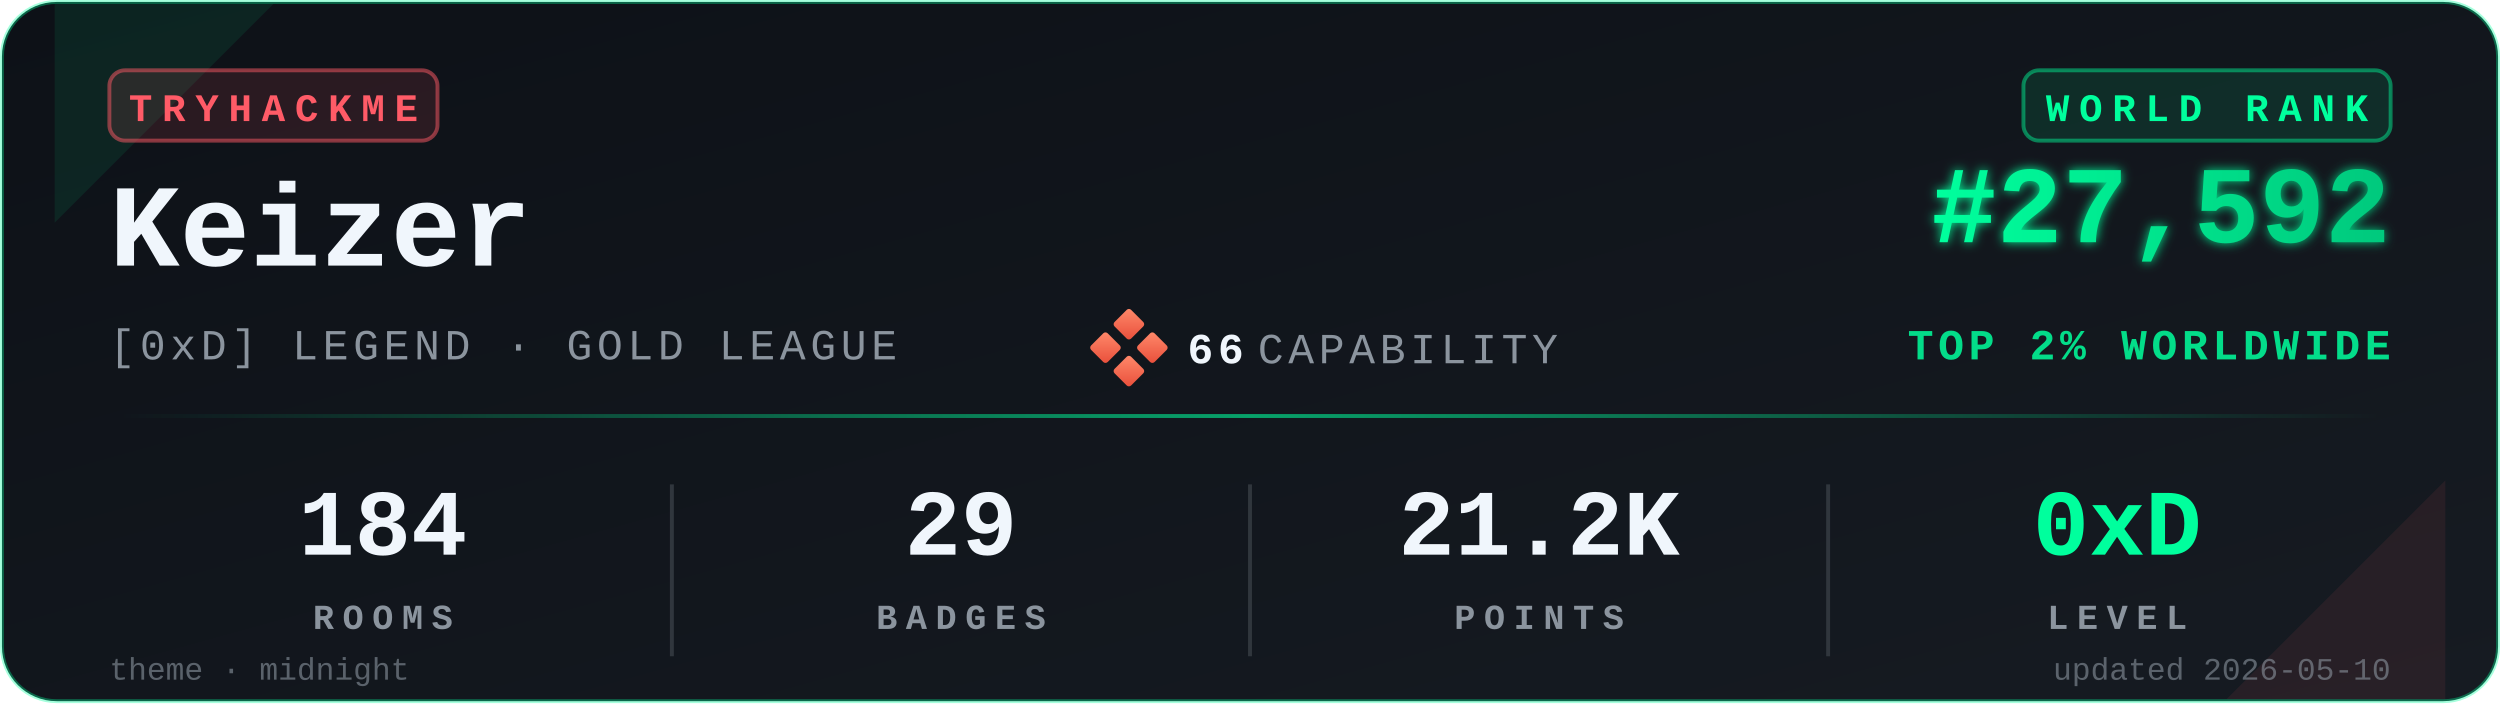
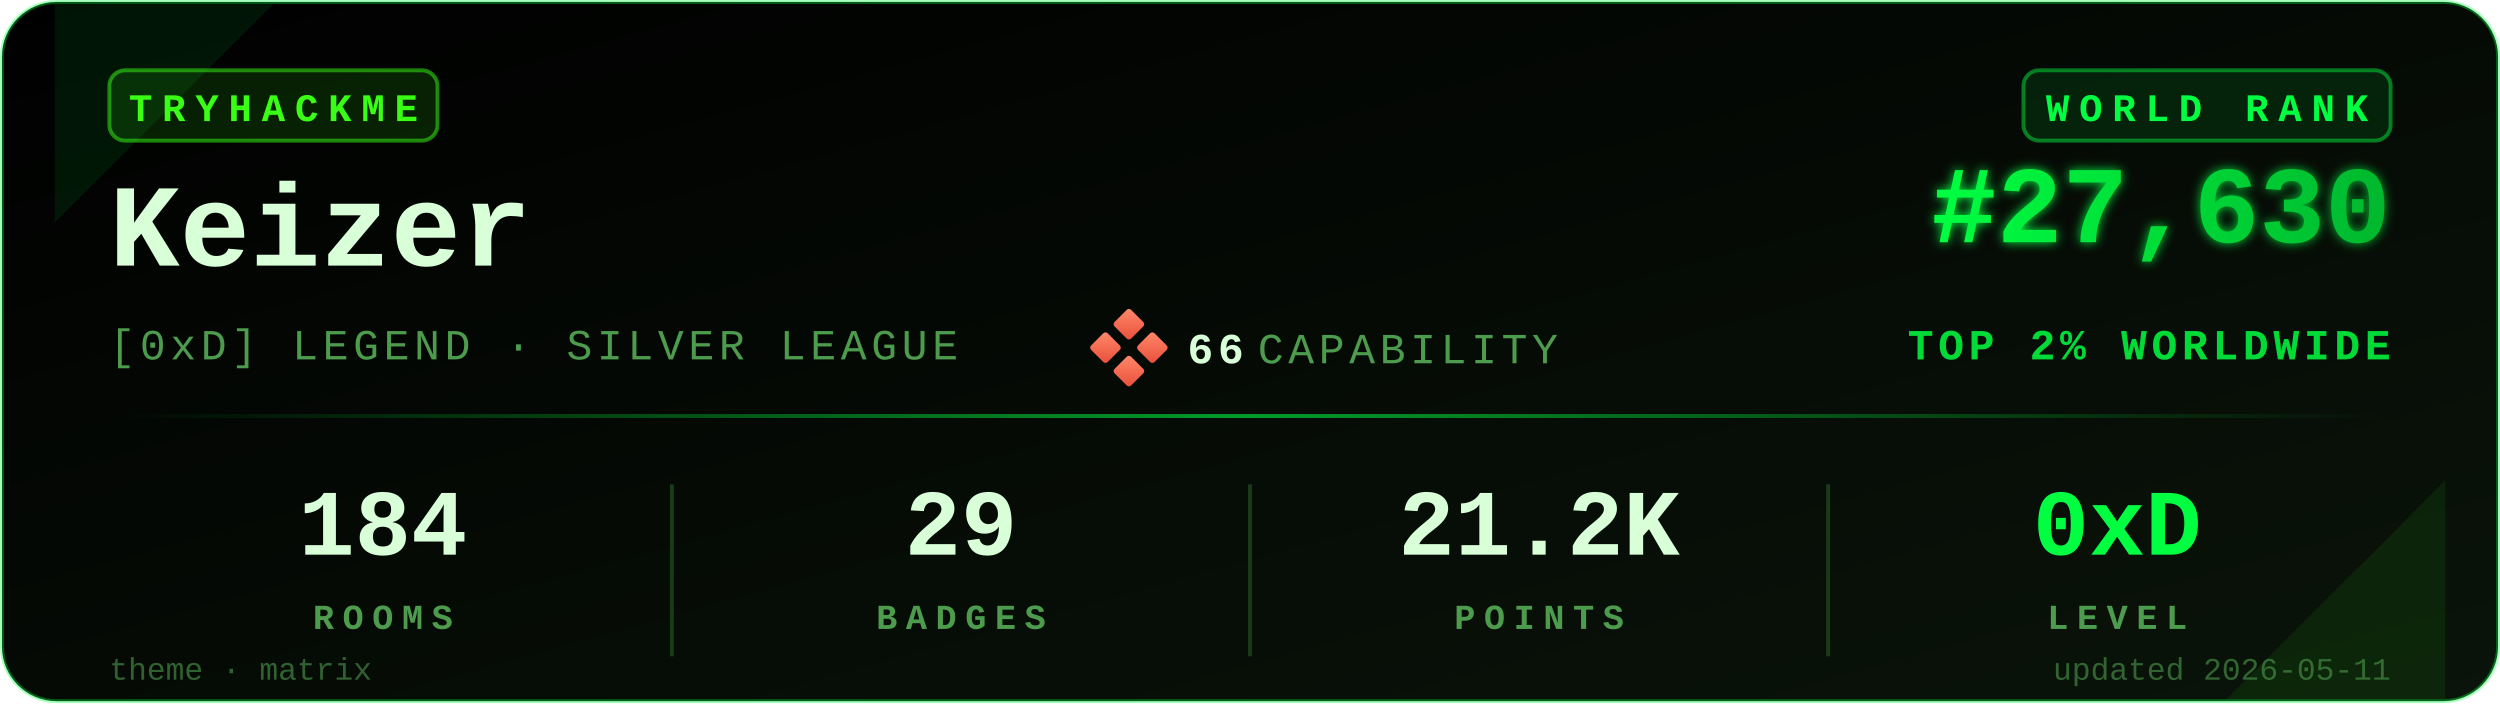
<svg xmlns="http://www.w3.org/2000/svg" viewBox="0 0 640 180" width="640" height="180" role="img" aria-label="TryHackMe stats for Keizer">
  <defs>
    <linearGradient id="bgGrad" x1="0" y1="0" x2="1" y2="1">
-       <stop offset="0%" stop-color="#0d1117" />
-       <stop offset="100%" stop-color="#161b22" />
+       <stop offset="0%" stop-color="#000000" />
+       <stop offset="100%" stop-color="#0a140a" />
    </linearGradient>
    <linearGradient id="rankGrad" x1="0" y1="0" x2="1" y2="0">
-       <stop offset="0%" stop-color="#00FF9D" />
-       <stop offset="100%" stop-color="#00C97D" />
+       <stop offset="0%" stop-color="#00FF41" />
+       <stop offset="100%" stop-color="#00B82E" />
    </linearGradient>
    <linearGradient id="accentGrad" x1="0" y1="0" x2="1" y2="0">
-       <stop offset="0%" stop-color="#00FF9D" stop-opacity="0" />
-       <stop offset="50%" stop-color="#00FF9D" stop-opacity="0.6" />
-       <stop offset="100%" stop-color="#00FF9D" stop-opacity="0" />
+       <stop offset="0%" stop-color="#00FF41" stop-opacity="0" />
+       <stop offset="50%" stop-color="#00FF41" stop-opacity="0.6" />
+       <stop offset="100%" stop-color="#00FF41" stop-opacity="0" />
    </linearGradient>
    <linearGradient id="capGrad" x1="0" y1="0" x2="1" y2="1">
      <stop offset="0%" stop-color="#ff8a6b" />
      <stop offset="100%" stop-color="#e94e3a" />
    </linearGradient>
    <filter id="glow" x="-20%" y="-20%" width="140%" height="140%">
      <feGaussianBlur stdDeviation="1.4" result="b" />
      <feMerge>
        <feMergeNode in="b" />
        <feMergeNode in="SourceGraphic" />
      </feMerge>
    </filter>
  </defs>
-   <rect x="0.5" y="0.5" width="639" height="179" rx="14" ry="14" fill="url(#bgGrad)" stroke="#00FF9D" stroke-opacity="0.35" stroke-width="1" />
-   <path d="M 14,1 L 70,1 L 14,57 Z" fill="#00FF9D" opacity="0.08" />
-   <path d="M 626,179 L 570,179 L 626,123 Z" fill="#FF5B67" opacity="0.08" />
+   <rect x="0.5" y="0.5" width="639" height="179" rx="14" ry="14" fill="url(#bgGrad)" stroke="#00FF41" stroke-opacity="0.35" stroke-width="1" />
+   <path d="M 14,1 L 70,1 L 14,57 Z" fill="#00FF41" opacity="0.08" />
+   <path d="M 626,179 L 570,179 L 626,123 Z" fill="#39FF14" opacity="0.08" />
  <g transform="translate(28,18)">
-     <rect x="0" y="0" width="84" height="18" rx="4" ry="4" fill="#FF5B67" fill-opacity="0.12" stroke="#FF5B67" stroke-opacity="0.5" />
-     <text x="42" y="13" fill="#FF5B67" font-family="ui-monospace,'SF Mono','Menlo','Cascadia Code','Consolas','Liberation Mono',monospace" font-size="10" font-weight="700" letter-spacing="2.5" text-anchor="middle">TRYHACKME</text>
+     <rect x="0" y="0" width="84" height="18" rx="4" ry="4" fill="#39FF14" fill-opacity="0.12" stroke="#39FF14" stroke-opacity="0.5" />
+     <text x="42" y="13" fill="#39FF14" font-family="ui-monospace,'SF Mono','Menlo','Cascadia Code','Consolas','Liberation Mono',monospace" font-size="10" font-weight="700" letter-spacing="2.5" text-anchor="middle">TRYHACKME</text>
  </g>
-   <text x="28" y="68" fill="#f0f6fc" font-family="ui-monospace,'SF Mono','Menlo','Cascadia Code','Consolas','Liberation Mono',monospace" font-size="30" font-weight="700">Keizer</text>
-   <text x="28" y="92" fill="#8b949e" font-family="ui-monospace,'SF Mono','Menlo','Cascadia Code','Consolas','Liberation Mono',monospace" font-size="11" font-weight="500" letter-spacing="1.2">[0xD] LEGEND · GOLD LEAGUE</text>
+   <text x="28" y="68" fill="#D9FFD9" font-family="ui-monospace,'SF Mono','Menlo','Cascadia Code','Consolas','Liberation Mono',monospace" font-size="30" font-weight="700">Keizer</text>
+   <text x="28" y="92" fill="#4D9C4D" font-family="ui-monospace,'SF Mono','Menlo','Cascadia Code','Consolas','Liberation Mono',monospace" font-size="11" font-weight="500" letter-spacing="1.2">[0xD] LEGEND · SILVER LEAGUE</text>
  <g transform="translate(280,80)">
    <rect x="6" y="0" width="6" height="6" rx="0.8" fill="url(#capGrad)" transform="rotate(45 9 3)" />
    <rect x="0" y="6" width="6" height="6" rx="0.8" fill="url(#capGrad)" transform="rotate(45 3 9)" />
    <rect x="12" y="6" width="6" height="6" rx="0.8" fill="url(#capGrad)" transform="rotate(45 15 9)" />
    <rect x="6" y="12" width="6" height="6" rx="0.8" fill="url(#capGrad)" transform="rotate(45 9 15)" />
-     <text x="24" y="13" fill="#f0f6fc" font-family="ui-monospace,'SF Mono','Menlo','Cascadia Code','Consolas','Liberation Mono',monospace" font-size="11" font-weight="700" letter-spacing="1.2">66</text>
-     <text x="42" y="13" fill="#8b949e" font-family="ui-monospace,'SF Mono','Menlo','Cascadia Code','Consolas','Liberation Mono',monospace" font-size="11" font-weight="500" letter-spacing="1.2">CAPABILITY</text>
+     <text x="24" y="13" fill="#D9FFD9" font-family="ui-monospace,'SF Mono','Menlo','Cascadia Code','Consolas','Liberation Mono',monospace" font-size="11" font-weight="700" letter-spacing="1.2">66</text>
+     <text x="42" y="13" fill="#4D9C4D" font-family="ui-monospace,'SF Mono','Menlo','Cascadia Code','Consolas','Liberation Mono',monospace" font-size="11" font-weight="500" letter-spacing="1.2">CAPABILITY</text>
  </g>
  <g transform="translate(612,18)">
-     <rect x="-94" y="0" width="94" height="18" rx="4" ry="4" fill="#00FF9D" fill-opacity="0.10" stroke="#00FF9D" stroke-opacity="0.45" />
-     <text x="-47" y="13" fill="#00FF9D" font-family="ui-monospace,'SF Mono','Menlo','Cascadia Code','Consolas','Liberation Mono',monospace" font-size="10" font-weight="700" letter-spacing="2.5" text-anchor="middle">WORLD RANK</text>
+     <rect x="-94" y="0" width="94" height="18" rx="4" ry="4" fill="#00FF41" fill-opacity="0.10" stroke="#00FF41" stroke-opacity="0.45" />
+     <text x="-47" y="13" fill="#00FF41" font-family="ui-monospace,'SF Mono','Menlo','Cascadia Code','Consolas','Liberation Mono',monospace" font-size="10" font-weight="700" letter-spacing="2.5" text-anchor="middle">WORLD RANK</text>
  </g>
-   <text x="612" y="62" fill="url(#rankGrad)" font-family="ui-monospace,'SF Mono','Menlo','Cascadia Code','Consolas','Liberation Mono',monospace" font-size="28" font-weight="700" text-anchor="end" filter="url(#glow)">#27,592</text>
-   <text x="612" y="92" fill="#00FF9D" fill-opacity="0.85" font-family="ui-monospace,'SF Mono','Menlo','Cascadia Code','Consolas','Liberation Mono',monospace" font-size="11" font-weight="600" letter-spacing="1.2" text-anchor="end">TOP 2% WORLDWIDE</text>
+   <text x="612" y="62" fill="url(#rankGrad)" font-family="ui-monospace,'SF Mono','Menlo','Cascadia Code','Consolas','Liberation Mono',monospace" font-size="28" font-weight="700" text-anchor="end" filter="url(#glow)">#27,630</text>
+   <text x="612" y="92" fill="#00FF41" fill-opacity="0.85" font-family="ui-monospace,'SF Mono','Menlo','Cascadia Code','Consolas','Liberation Mono',monospace" font-size="11" font-weight="600" letter-spacing="1.2" text-anchor="end">TOP 2% WORLDWIDE</text>
  <rect x="28" y="106" width="584" height="1" fill="url(#accentGrad)" />
  <g font-family="ui-monospace,'SF Mono','Menlo','Cascadia Code','Consolas','Liberation Mono',monospace" text-anchor="middle">
-     <text x="98" y="142" fill="#f0f6fc" font-size="24" font-weight="700">184</text>
-     <text x="98" y="161" fill="#8b949e" font-size="9" font-weight="600" letter-spacing="2.2">ROOMS</text>
-     <text x="246" y="142" fill="#f0f6fc" font-size="24" font-weight="700">29</text>
-     <text x="246" y="161" fill="#8b949e" font-size="9" font-weight="600" letter-spacing="2.2">BADGES</text>
-     <text x="394" y="142" fill="#f0f6fc" font-size="24" font-weight="700">21.2K</text>
-     <text x="394" y="161" fill="#8b949e" font-size="9" font-weight="600" letter-spacing="2.2">POINTS</text>
-     <text x="542" y="142" fill="#00FF9D" font-size="24" font-weight="700">0xD</text>
-     <text x="542" y="161" fill="#8b949e" font-size="9" font-weight="600" letter-spacing="2.2">LEVEL</text>
+     <text x="98" y="142" fill="#D9FFD9" font-size="24" font-weight="700">184</text>
+     <text x="98" y="161" fill="#4D9C4D" font-size="9" font-weight="600" letter-spacing="2.2">ROOMS</text>
+     <text x="246" y="142" fill="#D9FFD9" font-size="24" font-weight="700">29</text>
+     <text x="246" y="161" fill="#4D9C4D" font-size="9" font-weight="600" letter-spacing="2.2">BADGES</text>
+     <text x="394" y="142" fill="#D9FFD9" font-size="24" font-weight="700">21.2K</text>
+     <text x="394" y="161" fill="#4D9C4D" font-size="9" font-weight="600" letter-spacing="2.2">POINTS</text>
+     <text x="542" y="142" fill="#00FF41" font-size="24" font-weight="700">0xD</text>
+     <text x="542" y="161" fill="#4D9C4D" font-size="9" font-weight="600" letter-spacing="2.2">LEVEL</text>
  </g>
-   <line x1="172" y1="124" x2="172" y2="168" stroke="#30363d" stroke-width="1" />
-   <line x1="320" y1="124" x2="320" y2="168" stroke="#30363d" stroke-width="1" />
-   <line x1="468" y1="124" x2="468" y2="168" stroke="#30363d" stroke-width="1" />
-   <text x="28" y="174" fill="#8b949e" fill-opacity="0.6" font-family="ui-monospace,'SF Mono','Menlo','Cascadia Code','Consolas','Liberation Mono',monospace" font-size="8" font-weight="500">theme · midnight</text>
-   <text x="612" y="174" fill="#8b949e" fill-opacity="0.6" font-family="ui-monospace,'SF Mono','Menlo','Cascadia Code','Consolas','Liberation Mono',monospace" font-size="8" font-weight="500" text-anchor="end">updated 2026-05-10</text>
+   <line x1="172" y1="124" x2="172" y2="168" stroke="#1a3a1a" stroke-width="1" />
+   <line x1="320" y1="124" x2="320" y2="168" stroke="#1a3a1a" stroke-width="1" />
+   <line x1="468" y1="124" x2="468" y2="168" stroke="#1a3a1a" stroke-width="1" />
+   <text x="28" y="174" fill="#4D9C4D" fill-opacity="0.6" font-family="ui-monospace,'SF Mono','Menlo','Cascadia Code','Consolas','Liberation Mono',monospace" font-size="8" font-weight="500">theme · matrix</text>
+   <text x="612" y="174" fill="#4D9C4D" fill-opacity="0.6" font-family="ui-monospace,'SF Mono','Menlo','Cascadia Code','Consolas','Liberation Mono',monospace" font-size="8" font-weight="500" text-anchor="end">updated 2026-05-11</text>
</svg>
